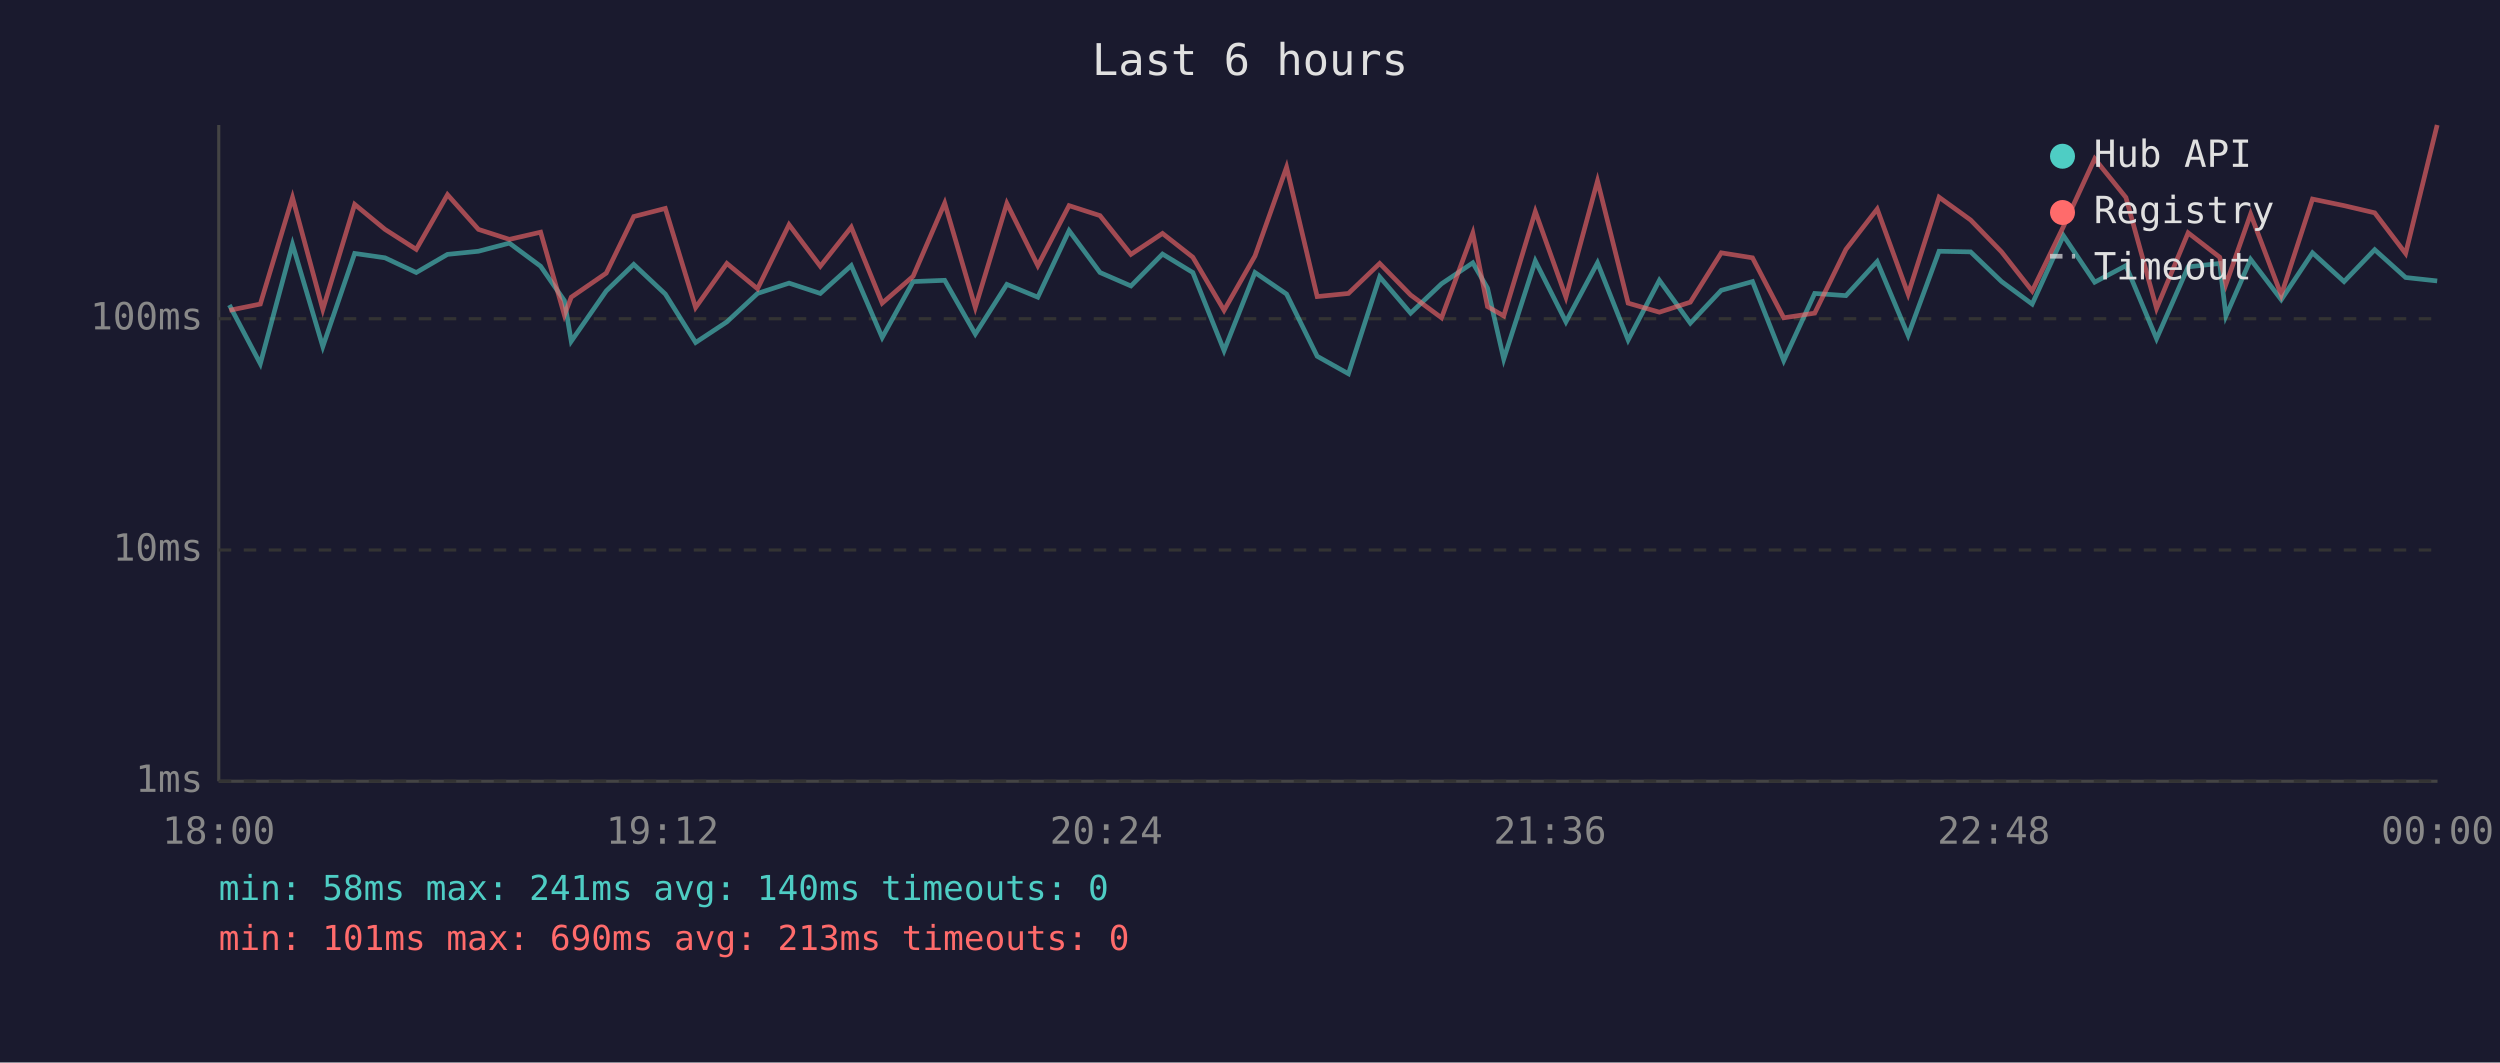
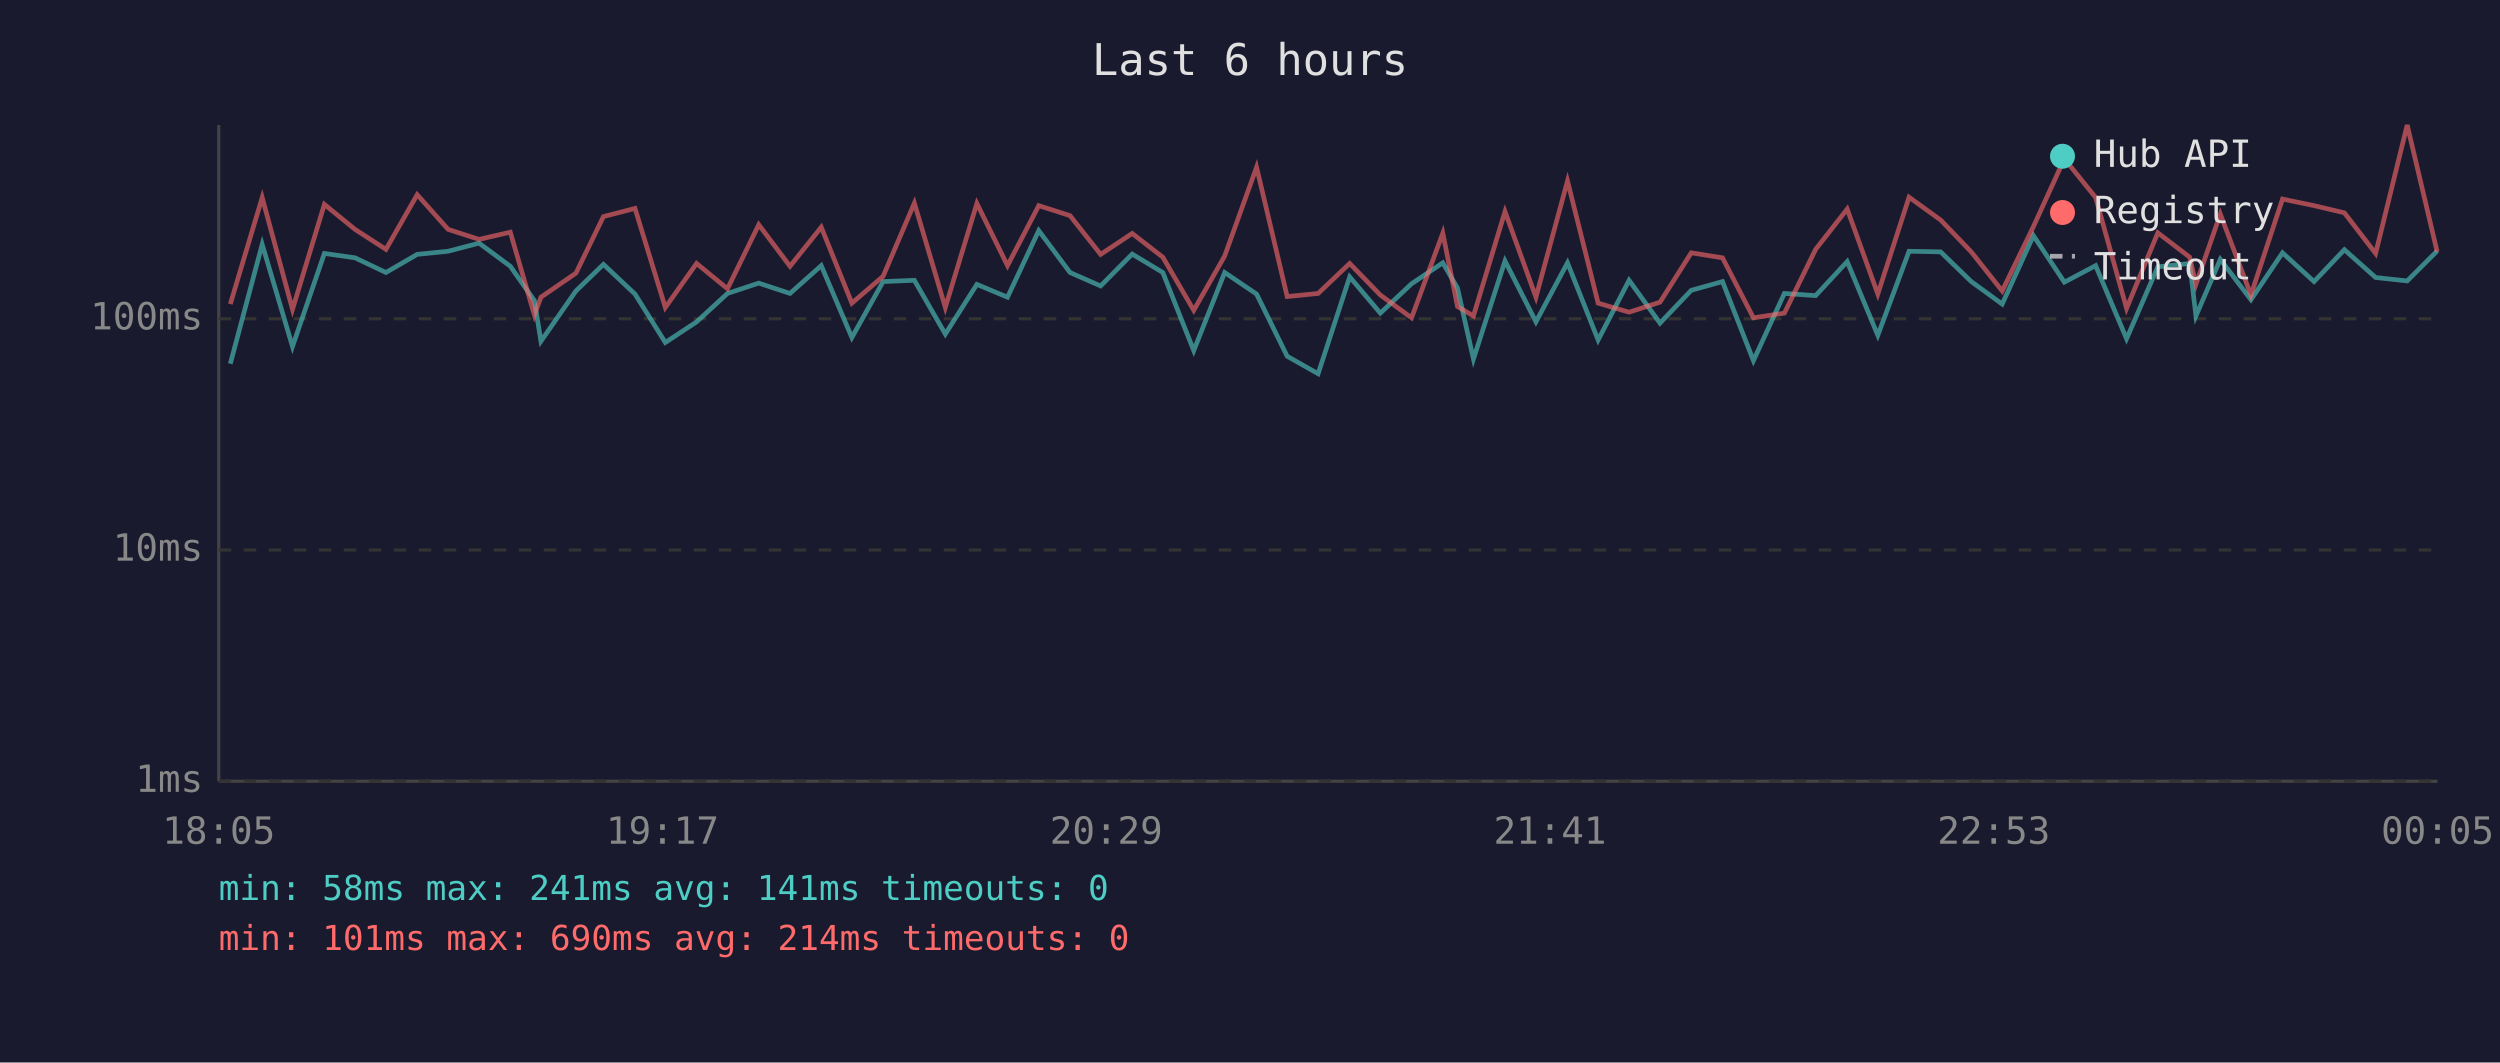
<svg xmlns="http://www.w3.org/2000/svg" viewBox="0 0 800 340" font-family="monospace" font-size="12">
  <rect width="800" height="340" fill="#1a1a2e" />
  <text x="400" y="24" fill="#e0e0e0" font-size="14" text-anchor="middle">Last 6 hours</text>
  <line x1="70" y1="40" x2="70" y2="250" stroke="#444" stroke-width="1" />
  <line x1="70" y1="250" x2="780" y2="250" stroke="#444" stroke-width="1" />
  <line x1="70" y1="250" x2="780" y2="250" stroke="#333" stroke-width="1" stroke-dasharray="4" />
  <text x="65" y="250" fill="#888" text-anchor="end" dominant-baseline="middle">1ms</text>
  <line x1="70" y1="176" x2="780" y2="176" stroke="#333" stroke-width="1" stroke-dasharray="4" />
  <text x="65" y="176" fill="#888" text-anchor="end" dominant-baseline="middle">10ms</text>
  <line x1="70" y1="102" x2="780" y2="102" stroke="#333" stroke-width="1" stroke-dasharray="4" />
  <text x="65" y="102" fill="#888" text-anchor="end" dominant-baseline="middle">100ms</text>
-   <text x="70" y="270" fill="#888" text-anchor="middle">18:00</text>
-   <text x="212" y="270" fill="#888" text-anchor="middle">19:12</text>
-   <text x="354" y="270" fill="#888" text-anchor="middle">20:24</text>
-   <text x="496" y="270" fill="#888" text-anchor="middle">21:36</text>
-   <text x="638" y="270" fill="#888" text-anchor="middle">22:48</text>
-   <text x="780" y="270" fill="#888" text-anchor="middle">00:00</text>
-   <polyline points="73.4,97.6 83.3,116.4 93.6,78.2 103.3,110.9 113.5,81.1 123.2,82.5 133.2,87.2 143.2,81.4 153.1,80.4 163.0,77.8 173.0,85.2 180.6,96.2 182.8,109.2 194.0,93.1 202.8,84.6 212.9,94.1 222.6,109.6 232.6,103.0 242.4,93.9 252.5,90.6 262.5,93.9 272.4,85.0 282.3,108.0 292.2,90.1 302.3,89.7 312.1,106.9 322.2,91.0 332.1,95.1 342.1,73.8 352.0,87.2 361.9,91.5 372.0,81.3 381.7,87.2 391.7,112.2 401.6,87.2 411.7,94.1 421.5,114.0 431.5,119.6 441.5,88.6 451.4,100.2 461.3,90.8 471.3,84.1 476.0,92.2 481.2,114.9 491.3,83.5 501.1,103.0 511.2,84.1 521.0,108.8 531.0,89.7 540.9,103.4 550.8,92.9 560.8,90.1 570.8,115.4 580.7,93.9 590.7,94.6 600.7,83.7 610.6,107.3 620.5,80.4 630.6,80.6 640.5,90.1 650.3,97.3 660.3,75.4 670.3,90.3 680.3,85.0 690.1,108.4 700.2,85.4 710.3,84.3 712.3,101.1 720.2,83.0 730.0,95.9 740.0,80.9 750.1,90.1 759.9,79.9 769.8,88.8 779.9,89.9" fill="none" stroke="#4ecdc4" stroke-width="1.5" opacity="0.6" />
-   <polyline points="73.4,99.3 83.3,97.3 93.6,63.2 103.3,99.0 113.5,65.4 123.2,73.4 133.2,79.8 143.2,62.3 153.1,73.4 163.0,76.6 173.0,74.3 180.6,100.8 182.8,95.1 194.0,87.4 202.8,69.3 212.9,66.7 222.6,98.4 232.6,84.3 242.4,92.4 252.5,71.9 262.5,85.2 272.4,72.7 282.3,97.0 292.2,88.4 302.3,65.0 312.1,98.4 322.2,65.1 332.1,85.0 342.1,65.8 352.0,69.0 361.9,81.4 372.0,74.7 381.7,82.3 391.7,99.3 401.6,81.9 411.7,53.5 421.5,94.9 431.5,93.9 441.5,84.3 451.4,94.4 461.3,101.7 471.3,74.6 476.0,98.1 481.2,101.1 491.3,67.7 501.1,95.1 511.2,57.9 521.0,97.0 531.0,99.9 540.9,96.7 550.8,80.9 560.8,82.5 570.8,101.7 580.7,100.2 590.7,79.8 600.7,66.9 610.6,94.1 620.5,63.1 630.6,70.4 640.5,80.6 650.3,93.1 660.3,72.5 670.3,50.8 680.3,63.2 690.1,98.7 700.2,74.5 710.3,82.3 712.3,91.0 720.2,68.5 730.0,94.4 740.0,63.7 750.1,65.8 759.9,68.1 769.8,81.1 779.9,40.0" fill="none" stroke="#ff6b6b" stroke-width="1.5" opacity="0.6" />
+   <text x="70" y="270" fill="#888" text-anchor="middle">18:05</text>
+   <text x="212" y="270" fill="#888" text-anchor="middle">19:17</text>
+   <text x="354" y="270" fill="#888" text-anchor="middle">20:29</text>
+   <text x="496" y="270" fill="#888" text-anchor="middle">21:41</text>
+   <text x="638" y="270" fill="#888" text-anchor="middle">22:53</text>
+   <text x="780" y="270" fill="#888" text-anchor="middle">00:05</text>
+   <polyline points="73.7,116.4 83.9,78.2 93.6,110.9 103.8,81.1 113.6,82.5 123.5,87.2 133.5,81.4 143.4,80.4 153.3,77.8 163.3,85.2 171.0,96.2 173.1,109.2 184.3,93.1 193.1,84.6 203.2,94.1 212.9,109.6 222.9,103.0 232.8,93.9 242.8,90.6 252.8,93.9 262.8,85.0 272.6,108.0 282.6,90.1 292.6,89.7 302.5,106.9 312.6,91.0 322.4,95.1 332.4,73.8 342.4,87.2 352.2,91.5 362.3,81.3 372.1,87.2 382.0,112.2 391.9,87.2 402.1,94.1 411.9,114.0 421.8,119.6 431.9,88.6 441.7,100.2 451.7,90.8 461.7,84.1 466.4,92.2 471.5,114.9 481.6,83.5 491.5,103.0 501.6,84.1 511.4,108.8 521.3,89.7 531.2,103.4 541.2,92.9 551.2,90.1 561.1,115.4 571.0,93.9 581.0,94.6 591.1,83.7 600.9,107.3 610.9,80.4 621.0,80.6 630.8,90.1 640.7,97.3 650.7,75.4 660.6,90.3 670.6,85.0 680.5,108.4 690.5,85.4 700.7,84.3 702.7,101.1 710.5,83.0 720.3,95.9 730.4,80.9 740.5,90.1 750.2,79.9 760.2,88.8 770.3,89.9 779.9,80.3" fill="none" stroke="#4ecdc4" stroke-width="1.5" opacity="0.6" />
+   <polyline points="73.7,97.3 83.9,63.2 93.6,99.0 103.8,65.4 113.6,73.4 123.5,79.8 133.5,62.3 143.4,73.4 153.3,76.6 163.3,74.3 171.0,100.8 173.1,95.1 184.3,87.4 193.1,69.3 203.2,66.7 212.9,98.4 222.9,84.3 232.8,92.4 242.8,71.9 252.8,85.2 262.8,72.7 272.6,97.0 282.6,88.4 292.6,65.0 302.5,98.4 312.6,65.1 322.4,85.0 332.4,65.8 342.4,69.0 352.2,81.4 362.3,74.7 372.1,82.3 382.0,99.3 391.9,81.9 402.1,53.5 411.9,94.9 421.8,93.9 431.9,84.3 441.7,94.4 451.7,101.7 461.7,74.6 466.4,98.1 471.5,101.1 481.6,67.7 491.5,95.1 501.6,57.9 511.4,97.0 521.3,99.9 531.2,96.7 541.2,80.9 551.2,82.5 561.1,101.7 571.0,100.2 581.0,79.8 591.1,66.9 600.9,94.1 610.9,63.1 621.0,70.4 630.8,80.6 640.7,93.1 650.7,72.5 660.6,50.8 670.6,63.2 680.5,98.7 690.5,74.5 700.7,82.3 702.7,91.0 710.5,68.5 720.3,94.4 730.4,63.7 740.5,65.8 750.2,68.1 760.2,81.1 770.3,40.0 779.9,80.6" fill="none" stroke="#ff6b6b" stroke-width="1.5" opacity="0.6" />
  <circle cx="660" cy="50" r="4" fill="#4ecdc4" />
  <text x="670" y="50" fill="#e0e0e0" dominant-baseline="middle">Hub API</text>
  <circle cx="660" cy="68" r="4" fill="#ff6b6b" />
  <text x="670" y="68" fill="#e0e0e0" dominant-baseline="middle">Registry</text>
  <line x1="656" y1="82" x2="664" y2="82" stroke="#e0e0e0" stroke-width="1.5" stroke-dasharray="4,3" opacity="0.7" />
  <text x="670" y="86" fill="#e0e0e0" dominant-baseline="middle">Timeout</text>
-   <text x="70" y="288" fill="#4ecdc4" font-size="11">min: 58ms  max: 241ms  avg: 140ms  timeouts: 0</text>
-   <text x="70" y="304" fill="#ff6b6b" font-size="11">min: 101ms  max: 690ms  avg: 213ms  timeouts: 0</text>
+   <text x="70" y="288" fill="#4ecdc4" font-size="11">min: 58ms  max: 241ms  avg: 141ms  timeouts: 0</text>
+   <text x="70" y="304" fill="#ff6b6b" font-size="11">min: 101ms  max: 690ms  avg: 214ms  timeouts: 0</text>
</svg>
